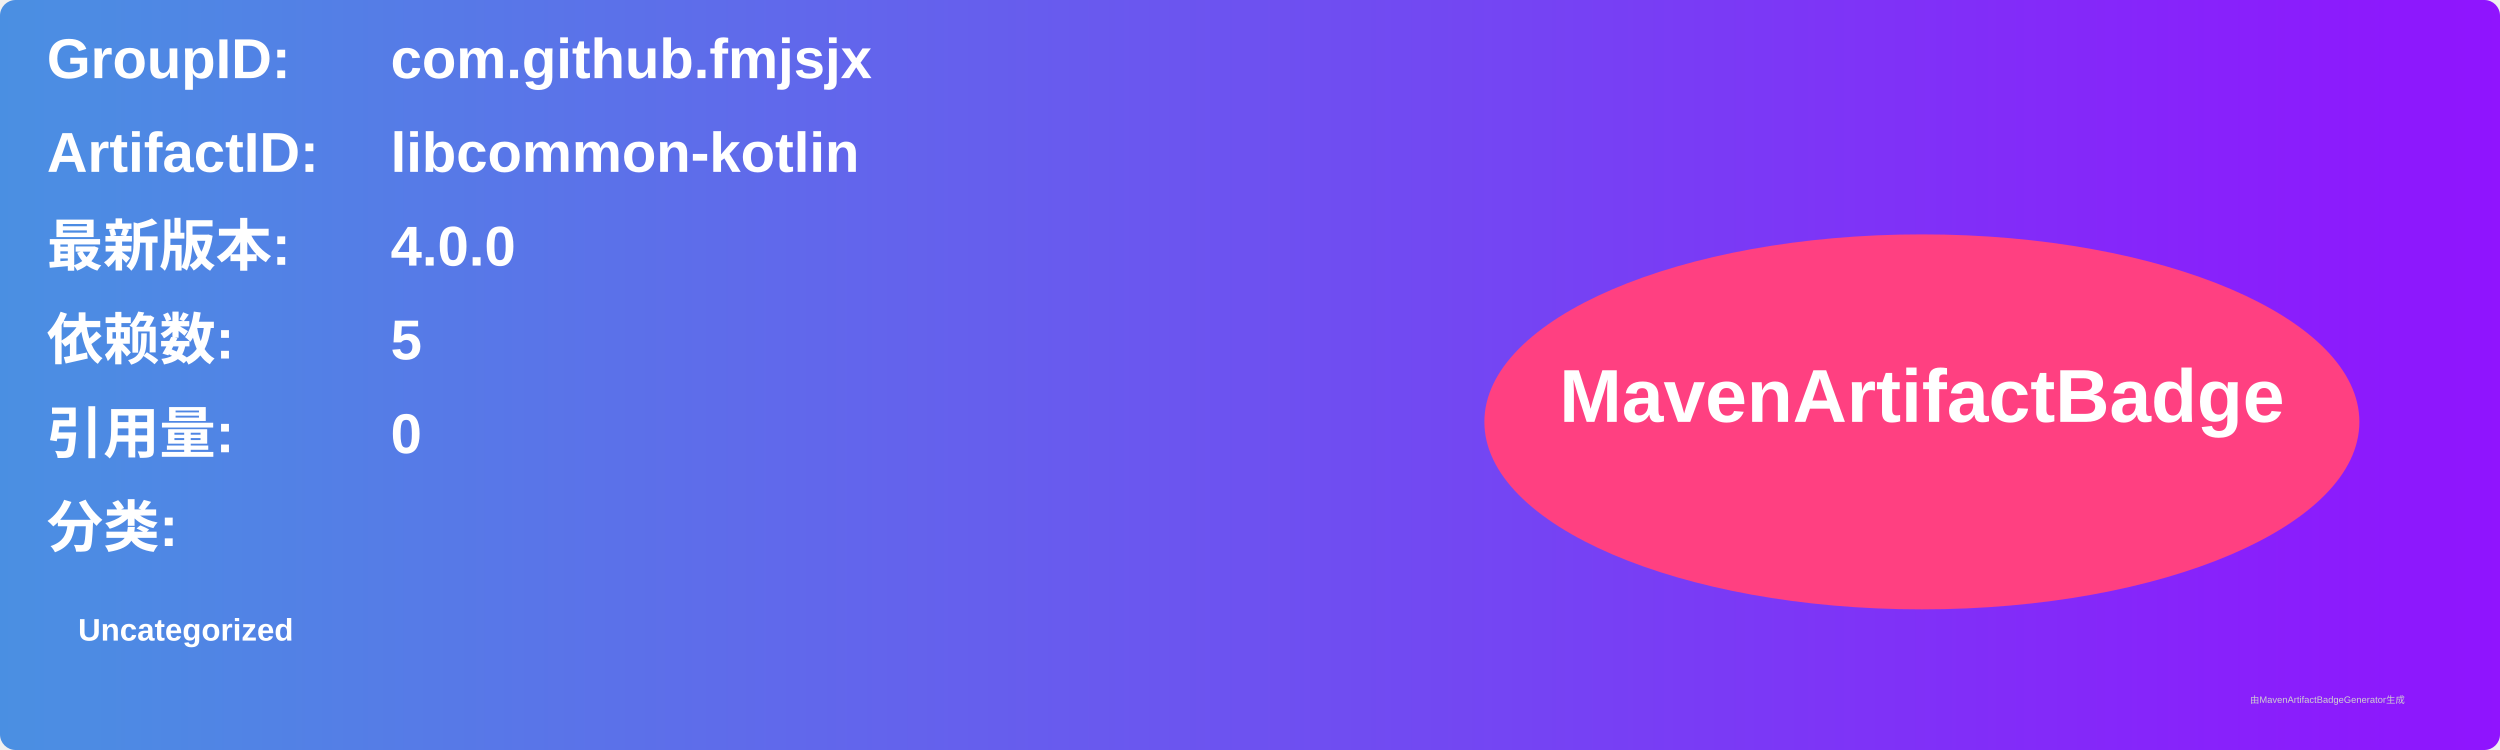
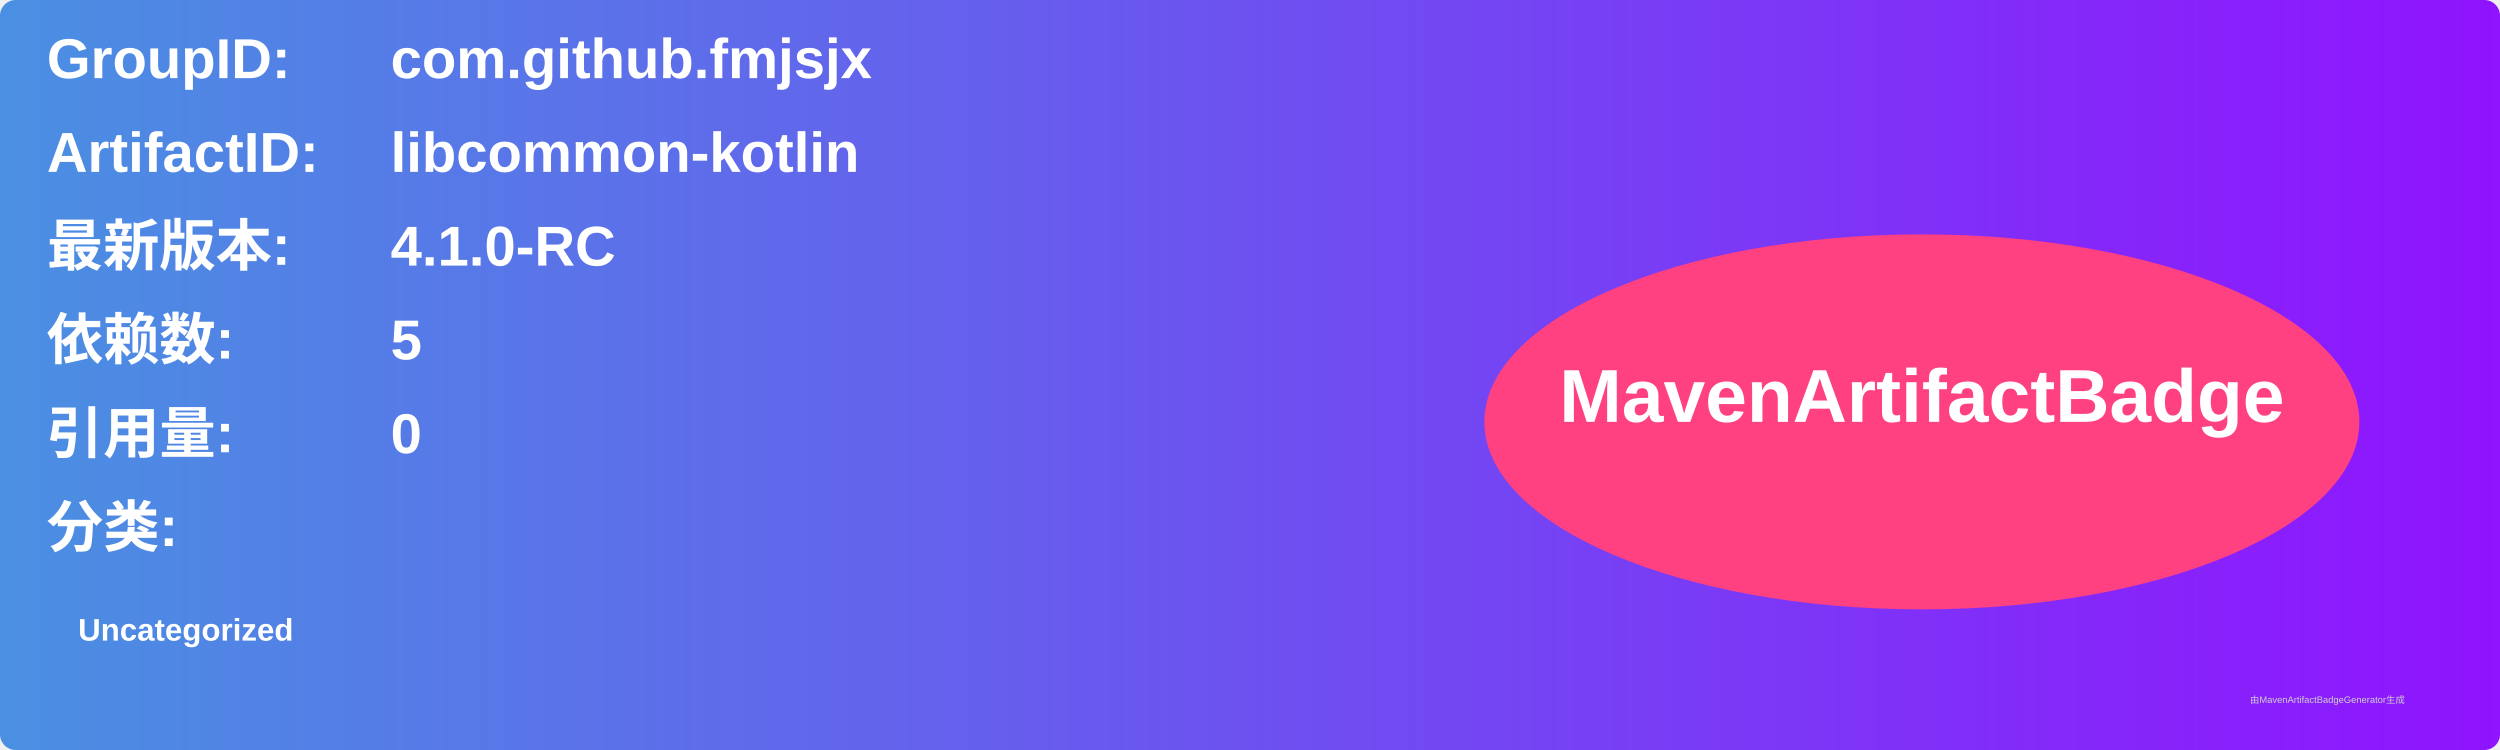
<svg xmlns="http://www.w3.org/2000/svg" width="800" height="240" viewBox="0 0 800 240">
  <linearGradient id="grad" x1="0%" y1="0%" x2="100%" y2="0%">
    <stop offset="0%" stop-color="#4a90e2" />
    <stop offset="100%" stop-color="#9013fe" />
  </linearGradient>
  <rect width="100%" height="100%" rx="5" ry="5" fill="url(#grad)" />
  <g transform="translate(15, 15)">
    <text x="0" y="10" font-family="Arial" font-size="18" fill="white" font-weight="bold" width="260">GroupID:</text>
    <text x="110" y="10" font-family="Arial" font-size="18" fill="white" font-weight="bold" width="460">com.github.fmjsjx</text>
    <text x="0" y="40" font-family="Arial" font-size="18" fill="white" font-weight="bold" width="260">ArtifactID:</text>
    <text x="110" y="40" font-family="Arial" font-size="18" fill="white" font-weight="bold" width="460">libcommon-kotlin</text>
    <text x="0" y="70" font-family="Arial" font-size="18" fill="white" font-weight="bold">最新版本:</text>
    <text x="110" y="70" font-family="Arial" font-size="18" fill="white" font-weight="bold">
-       <tspan font-weight="bold">4.0.0</tspan>
+       <tspan font-weight="bold">4.1.0-RC</tspan>
    </text>
    <text x="0" y="100" font-family="Arial" font-size="18" fill="white" font-weight="bold">依赖数: </text>
    <text x="110" y="100" font-family="Arial" font-size="18" fill="white">
      <tspan font-weight="bold">5</tspan>
    </text>
    <text x="0" y="130" font-family="Arial" font-size="18" fill="white" font-weight="bold">引用量: </text>
    <text x="110" y="130" font-family="Arial" font-size="18" fill="white">
      <tspan font-weight="bold">0</tspan>
    </text>
    <text x="0" y="160" font-family="Arial" font-size="18" fill="white" font-weight="bold">分类:</text>
    <text x="10" y="190" font-family="Arial" font-size="10" fill="white">
      <tspan font-weight="bold">Uncategorized</tspan>
    </text>
    <ellipse cx="600" cy="120" rx="140" ry="60" fill="#ff4081" />
    <text x="600" y="120" text-anchor="middle" font-family="Arial" font-size="24" fill="white" font-weight="bold">MavenArtifactBadge</text>
  </g>
  <text x="720" y="225" font-family="Arial" font-size="3" fill="#d0d0d0">由MavenArtifactBadgeGenerator生成</text>
</svg>
